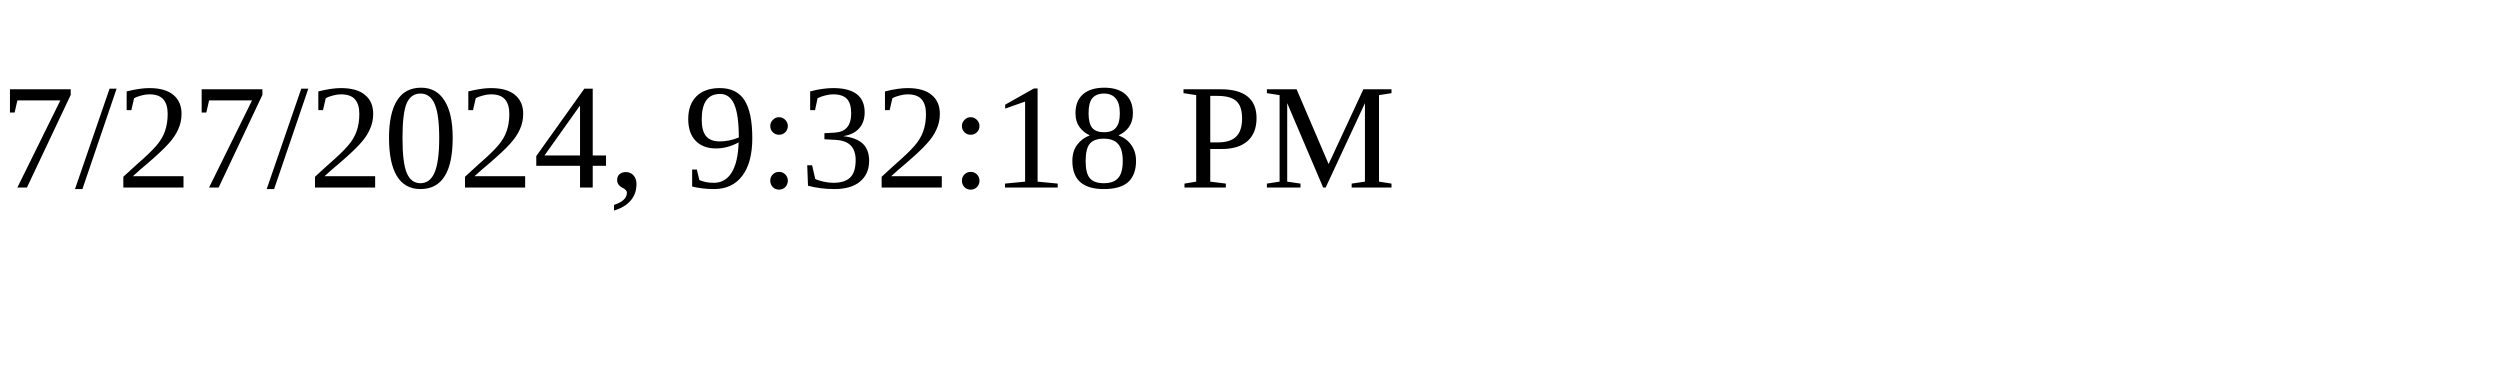
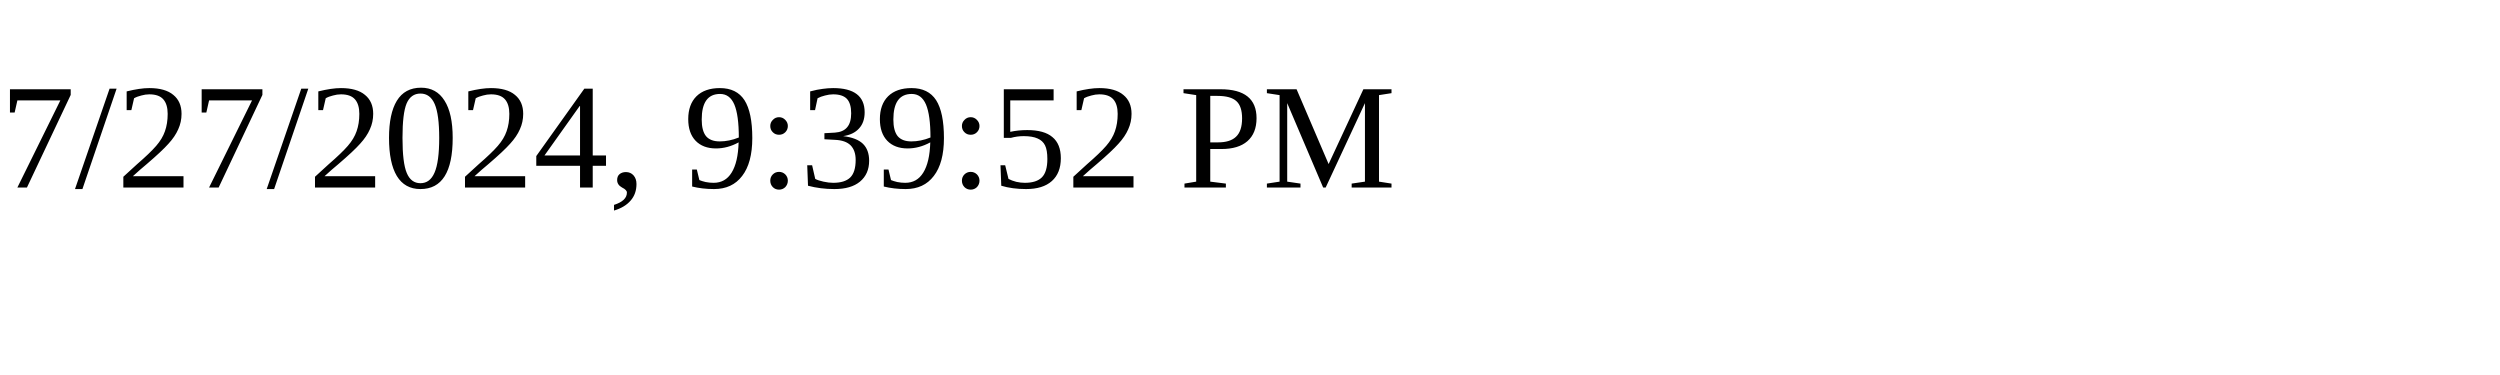
<svg xmlns="http://www.w3.org/2000/svg" height="30" width="200">
-   <text x="0" y="15">7/27/2024, 9:32:18 PM</text>
+   <text x="0" y="15">7/27/2024, 9:39:52 PM</text>
</svg>
